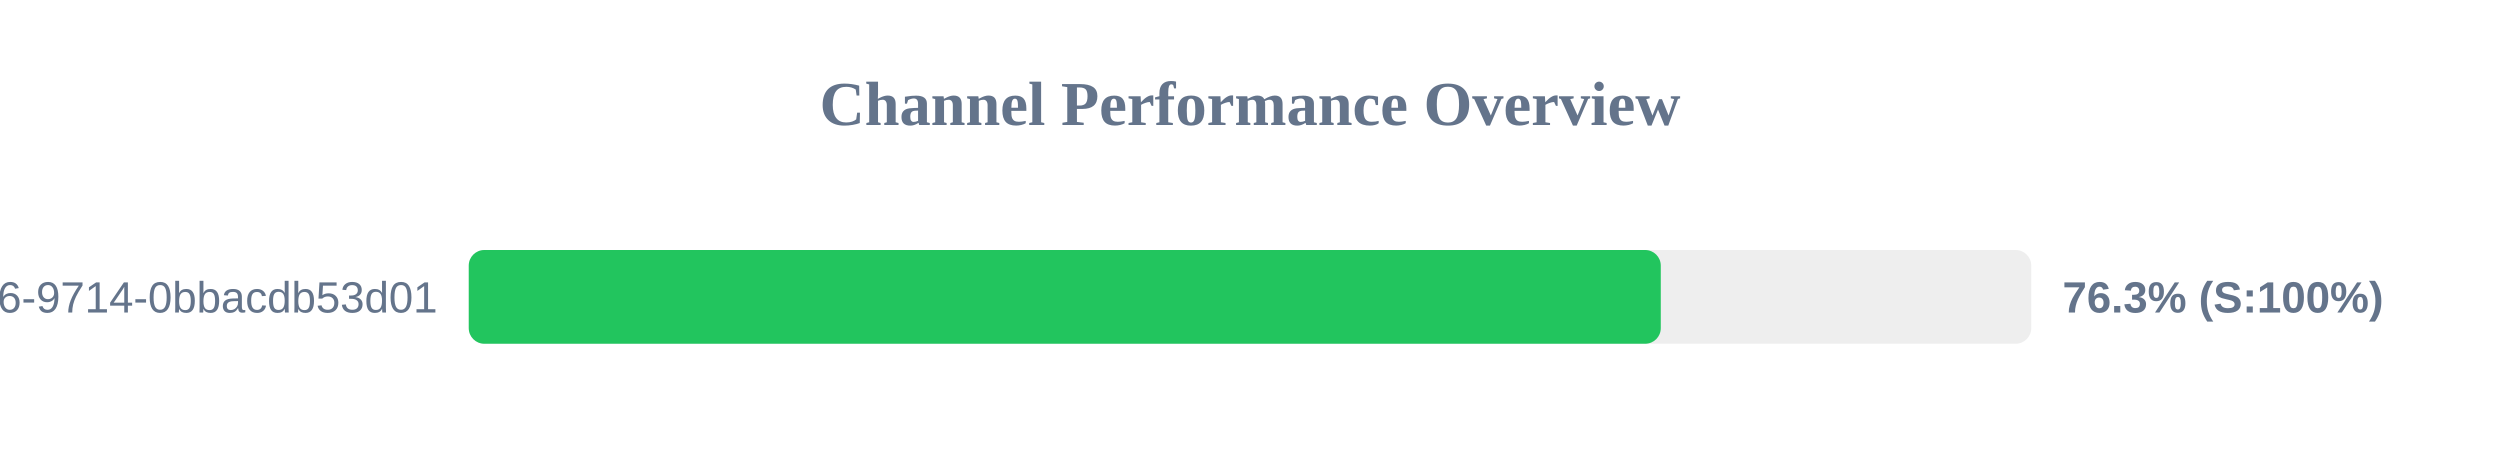
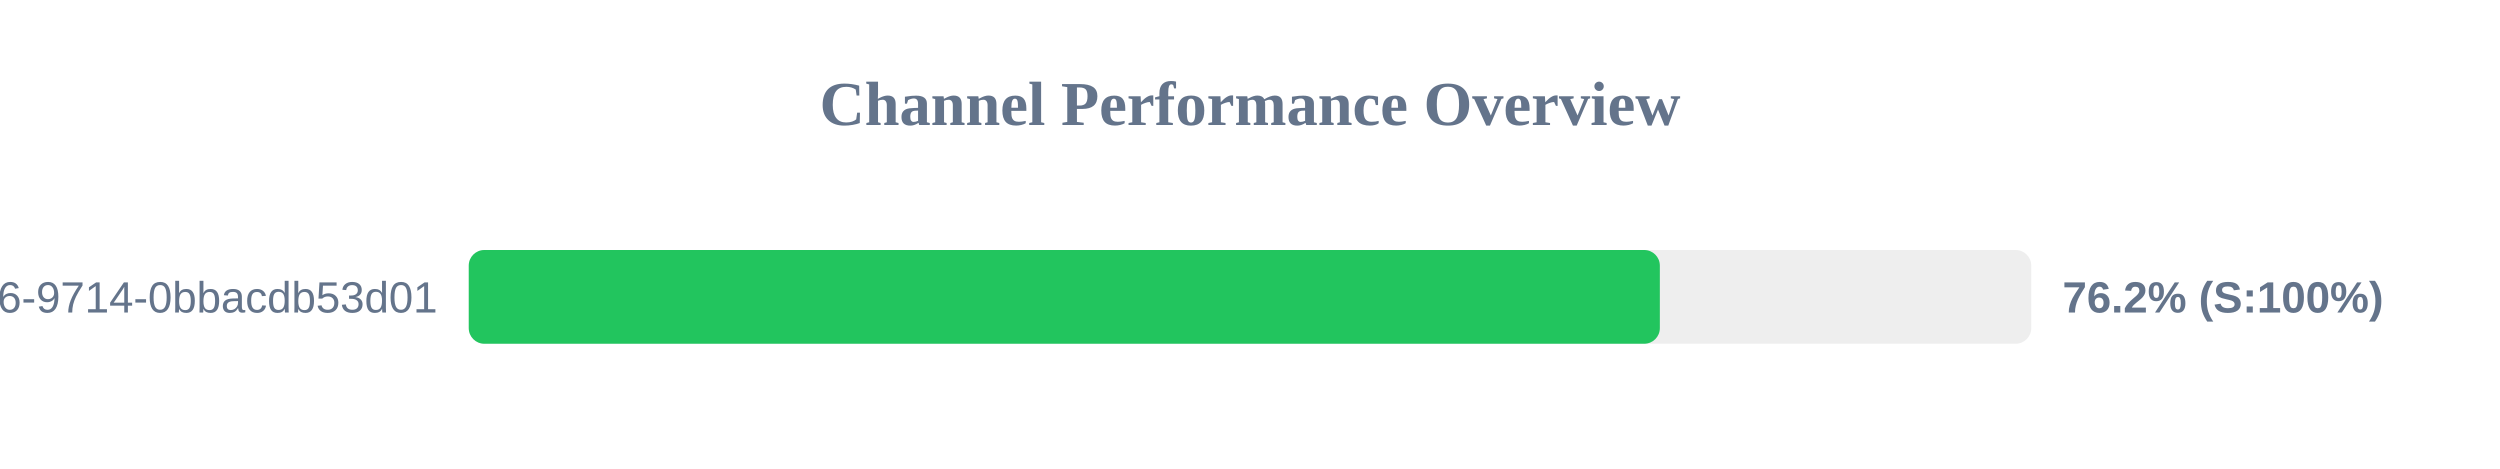
<svg xmlns="http://www.w3.org/2000/svg" width="800" height="150" version="1.1">
  <style>
        .row { font: 14px Arial; fill: #64748b; }
        .score { font: bold 14px Arial; fill: #64748b; }
    </style>
  <text x="400" y="40" text-anchor="middle" font-size="20px" font-weight="bold" fill="#64748b">Channel Performance Overview</text>
  <rect x="150" y="80" width="500" height="30" fill="#eee" rx="5" />
-   <rect x="150" y="80" width="381.45" height="30" fill="#22c55e" rx="5" />
+   <rect x="150" y="80" width="381.15" height="30" fill="#22c55e" rx="5" />
  <text x="140" y="100" text-anchor="end" class="row">?uuid=23125f6e-ec56-4c26-9714-0bbacdb53d01</text>
-   <text x="660" y="100" text-anchor="start" class="score">76.3% (S:100%)</text>
+   <text x="660" y="100" text-anchor="start" class="score">76.2% (S:100%)</text>
</svg>
